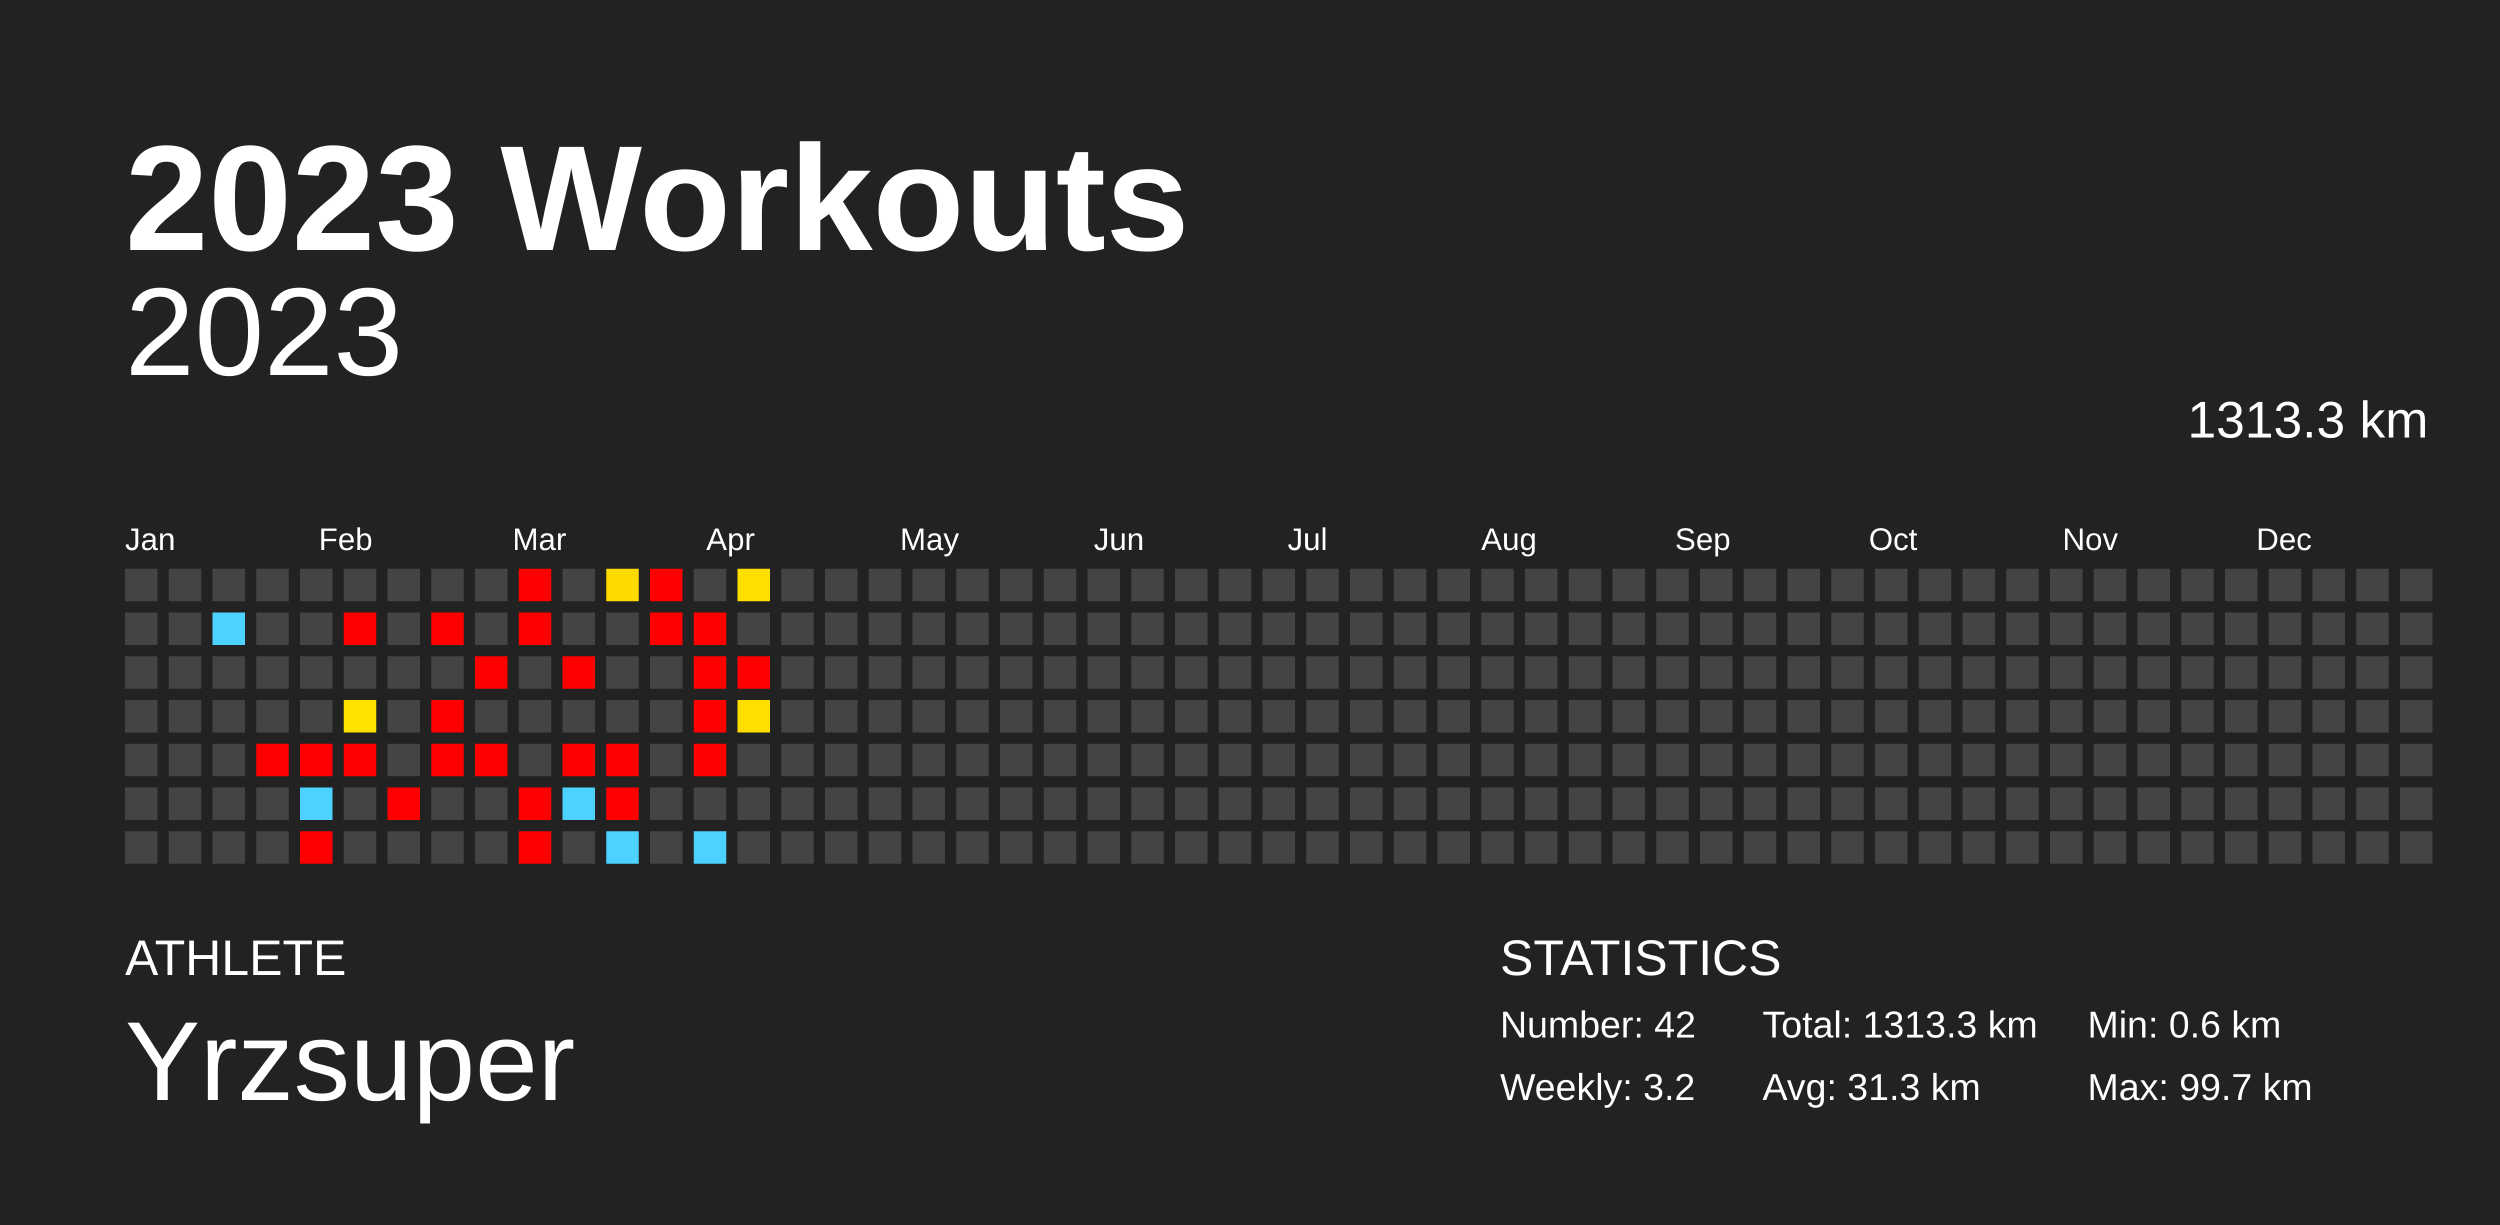
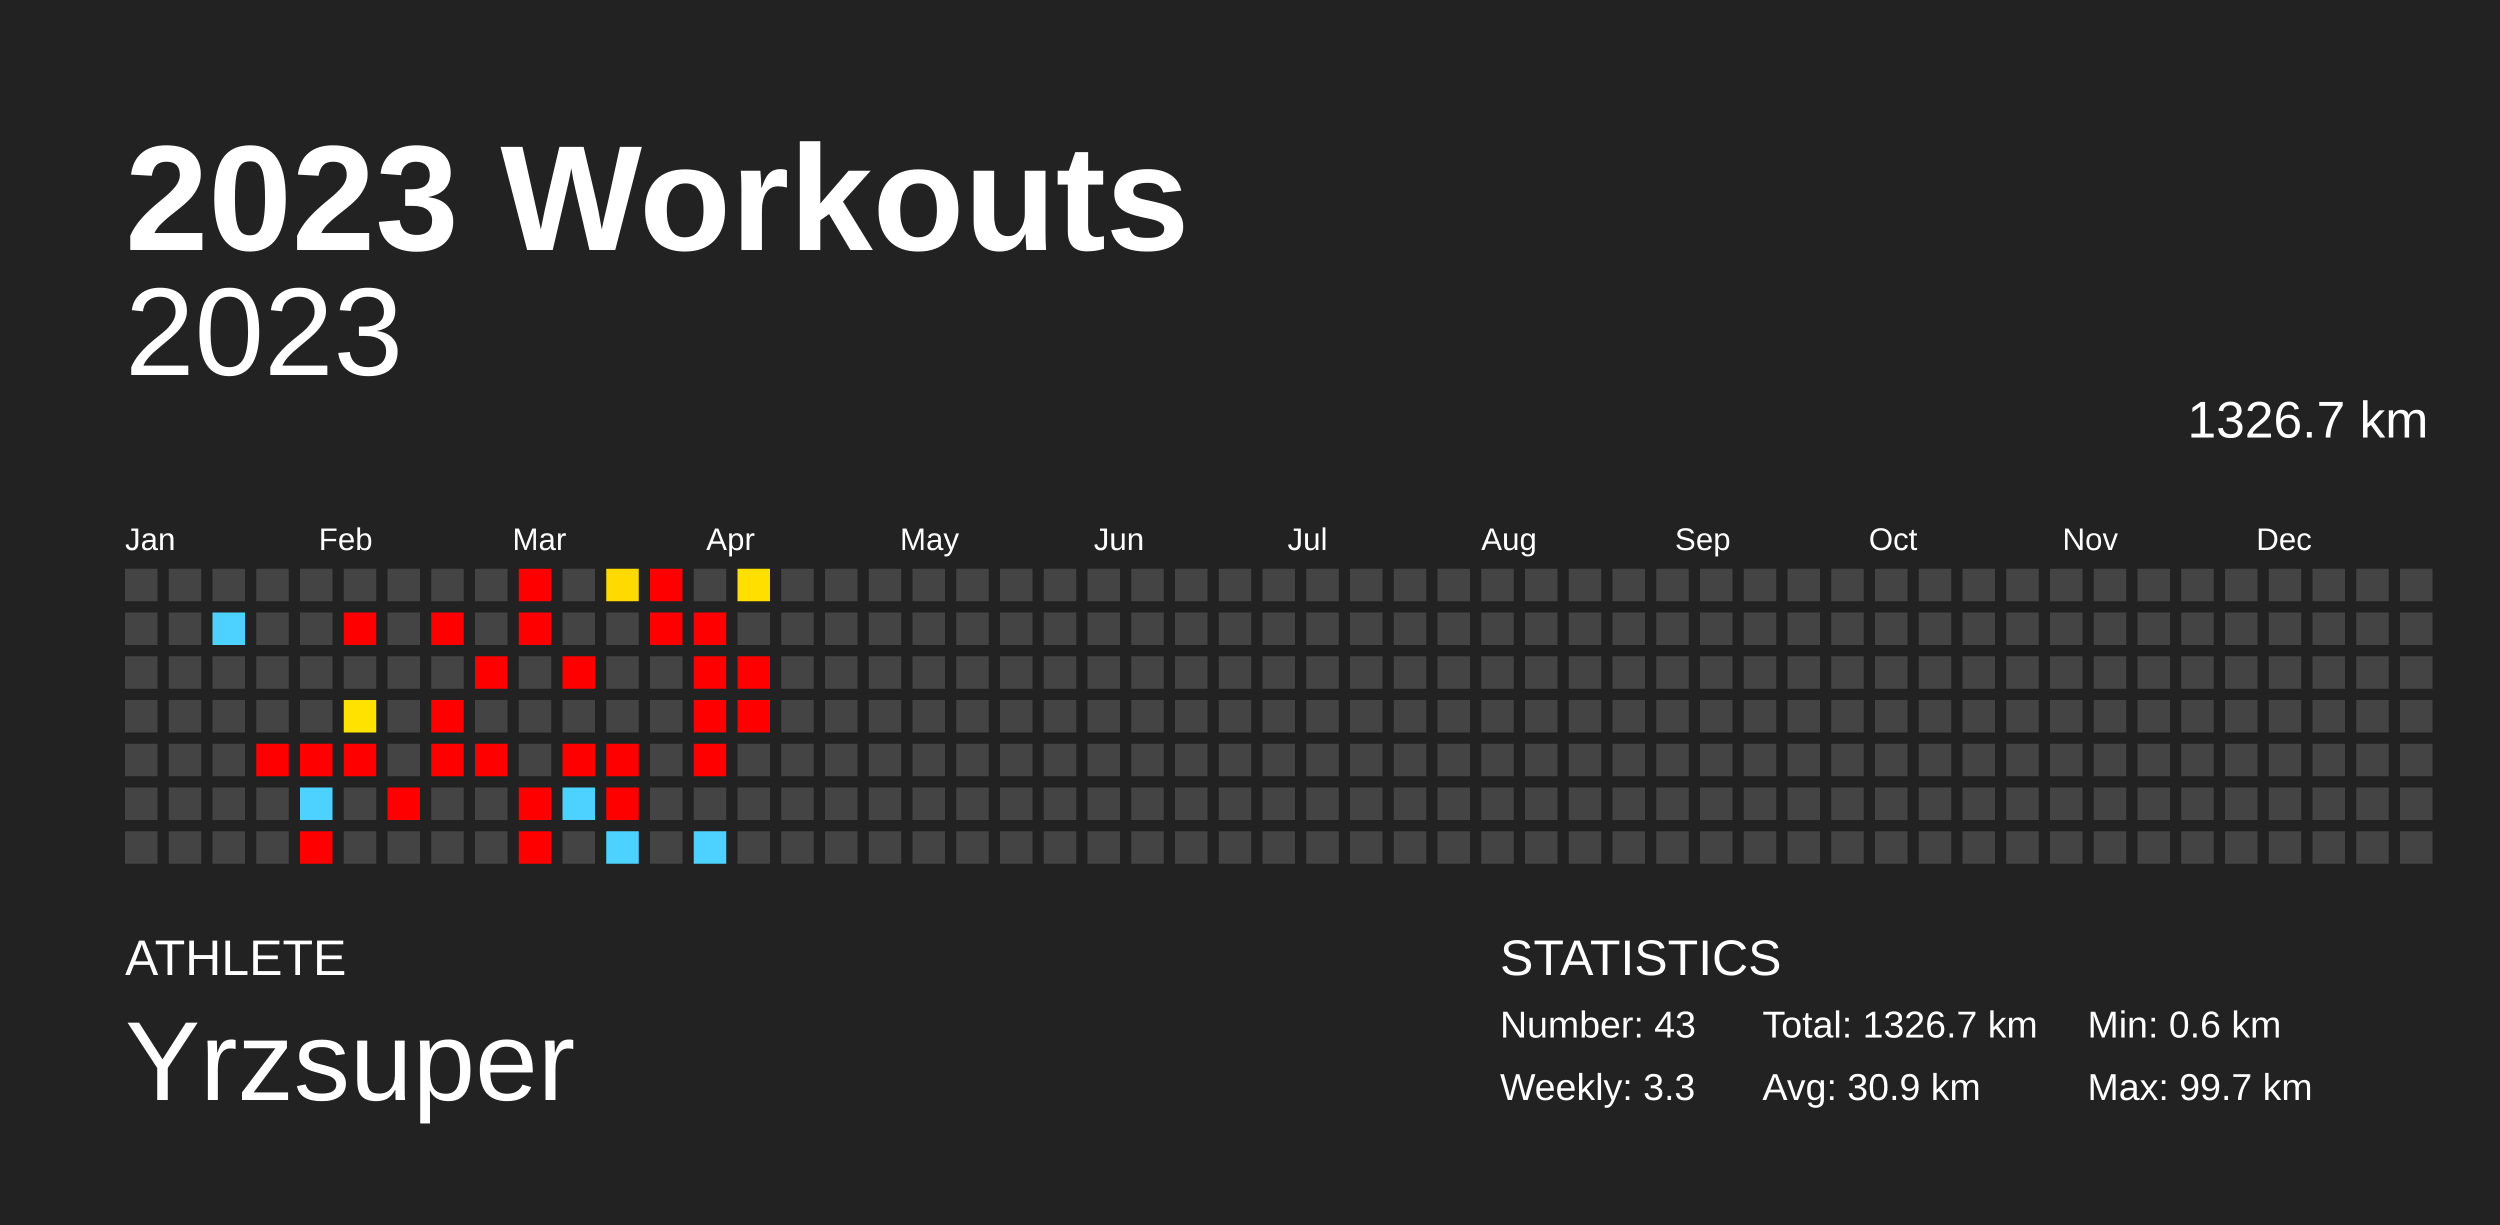
<svg xmlns="http://www.w3.org/2000/svg" baseProfile="full" height="98mm" version="1.1" viewBox="0,0,200,98" width="200mm">
  <defs />
  <rect fill="#222222" height="98" width="200" x="0" y="0" />
  <text fill="#FFFFFF" style="font-size:12px; font-family:Arial; font-weight:bold;" x="10" y="20">2023 Workouts</text>
  <text fill="#FFFFFF" style="font-size:4px; font-family:Arial" x="10" y="78">ATHLETE</text>
  <text fill="#FFFFFF" style="font-size:9px; font-family:Arial" x="10" y="88">Yrzsuper</text>
  <text fill="#FFFFFF" style="font-size:4px; font-family:Arial" x="120" y="78">STATISTICS</text>
-   <text fill="#FFFFFF" style="font-size:3px; font-family:Arial" x="120" y="83">Number: 42</text>
-   <text fill="#FFFFFF" style="font-size:3px; font-family:Arial" x="120" y="88">Weekly: 3.2</text>
-   <text fill="#FFFFFF" style="font-size:3px; font-family:Arial" x="141" y="83">Total: 1313.3 km</text>
-   <text fill="#FFFFFF" style="font-size:3px; font-family:Arial" x="141" y="88">Avg: 31.3 km</text>
+   <text fill="#FFFFFF" style="font-size:3px; font-family:Arial" x="120" y="83">Number: 43</text>
+   <text fill="#FFFFFF" style="font-size:3px; font-family:Arial" x="120" y="88">Weekly: 3.3</text>
+   <text fill="#FFFFFF" style="font-size:3px; font-family:Arial" x="141" y="83">Total: 1326.7 km</text>
+   <text fill="#FFFFFF" style="font-size:3px; font-family:Arial" x="141" y="88">Avg: 30.9 km</text>
  <text fill="#FFFFFF" style="font-size:3px; font-family:Arial" x="167" y="83">Min: 0.6 km</text>
  <text fill="#FFFFFF" style="font-size:3px; font-family:Arial" x="167" y="88">Max: 99.7 km</text>
  <text alignment-baseline="hanging" fill="#FFFFFF" style="font-size:10.0px; font-family:Arial;" x="10" y="30">2023</text>
-   <text alignment-baseline="hanging" fill="#FFFFFF" style="font-size:4.125px; font-family:Arial;" x="175" y="35">1313.3 km</text>
+   <text alignment-baseline="hanging" fill="#FFFFFF" style="font-size:4.125px; font-family:Arial;" x="175" y="35">1326.7 km</text>
  <text fill="#FFFFFF" style="font-size:2.5px; font-family:Arial" x="10.0" y="44">Jan</text>
  <text fill="#FFFFFF" style="font-size:2.5px; font-family:Arial" x="25.5" y="44">Feb</text>
  <text fill="#FFFFFF" style="font-size:2.5px; font-family:Arial" x="41.0" y="44">Mar</text>
  <text fill="#FFFFFF" style="font-size:2.5px; font-family:Arial" x="56.5" y="44">Apr</text>
  <text fill="#FFFFFF" style="font-size:2.5px; font-family:Arial" x="72.0" y="44">May</text>
  <text fill="#FFFFFF" style="font-size:2.5px; font-family:Arial" x="87.5" y="44">Jun</text>
  <text fill="#FFFFFF" style="font-size:2.5px; font-family:Arial" x="103.0" y="44">Jul</text>
  <text fill="#FFFFFF" style="font-size:2.5px; font-family:Arial" x="118.5" y="44">Aug</text>
  <text fill="#FFFFFF" style="font-size:2.5px; font-family:Arial" x="134.0" y="44">Sep</text>
  <text fill="#FFFFFF" style="font-size:2.5px; font-family:Arial" x="149.5" y="44">Oct</text>
  <text fill="#FFFFFF" style="font-size:2.5px; font-family:Arial" x="165.0" y="44">Nov</text>
  <text fill="#FFFFFF" style="font-size:2.5px; font-family:Arial" x="180.5" y="44">Dec</text>
  <rect fill="#444444" height="2.6" width="2.6" x="10.0" y="45.5" />
  <rect fill="#444444" height="2.6" width="2.6" x="10.0" y="49.0" />
  <rect fill="#444444" height="2.6" width="2.6" x="10.0" y="52.5" />
  <rect fill="#444444" height="2.6" width="2.6" x="10.0" y="56.0" />
  <rect fill="#444444" height="2.6" width="2.6" x="10.0" y="59.5" />
  <rect fill="#444444" height="2.6" width="2.6" x="10.0" y="63.0" />
  <rect fill="#444444" height="2.6" width="2.6" x="10.0" y="66.5" />
  <rect fill="#444444" height="2.6" width="2.6" x="13.5" y="45.5" />
  <rect fill="#444444" height="2.6" width="2.6" x="13.5" y="49.0" />
  <rect fill="#444444" height="2.6" width="2.6" x="13.5" y="52.5" />
  <rect fill="#444444" height="2.6" width="2.6" x="13.5" y="56.0" />
  <rect fill="#444444" height="2.6" width="2.6" x="13.5" y="59.5" />
  <rect fill="#444444" height="2.6" width="2.6" x="13.5" y="63.0" />
  <rect fill="#444444" height="2.6" width="2.6" x="13.5" y="66.5" />
  <rect fill="#444444" height="2.6" width="2.6" x="17.0" y="45.5" />
  <rect fill="#4dd2ff" height="2.6" width="2.6" x="17.0" y="49.0" />
  <rect fill="#444444" height="2.6" width="2.6" x="17.0" y="52.5" />
  <rect fill="#444444" height="2.6" width="2.6" x="17.0" y="56.0" />
  <rect fill="#444444" height="2.6" width="2.6" x="17.0" y="59.5" />
  <rect fill="#444444" height="2.6" width="2.6" x="17.0" y="63.0" />
  <rect fill="#444444" height="2.6" width="2.6" x="17.0" y="66.5" />
  <rect fill="#444444" height="2.6" width="2.6" x="20.5" y="45.5" />
  <rect fill="#444444" height="2.6" width="2.6" x="20.5" y="49.0" />
  <rect fill="#444444" height="2.6" width="2.6" x="20.5" y="52.5" />
  <rect fill="#444444" height="2.6" width="2.6" x="20.5" y="56.0" />
  <rect fill="red" height="2.6" width="2.6" x="20.5" y="59.5" />
  <rect fill="#444444" height="2.6" width="2.6" x="20.5" y="63.0" />
  <rect fill="#444444" height="2.6" width="2.6" x="20.5" y="66.5" />
  <rect fill="#444444" height="2.6" width="2.6" x="24.0" y="45.5" />
  <rect fill="#444444" height="2.6" width="2.6" x="24.0" y="49.0" />
  <rect fill="#444444" height="2.6" width="2.6" x="24.0" y="52.5" />
  <rect fill="#444444" height="2.6" width="2.6" x="24.0" y="56.0" />
  <rect fill="red" height="2.6" width="2.6" x="24.0" y="59.5" />
  <rect fill="#4dd2ff" height="2.6" width="2.6" x="24.0" y="63.0" />
  <rect fill="red" height="2.6" width="2.6" x="24.0" y="66.5" />
  <rect fill="#444444" height="2.6" width="2.6" x="27.5" y="45.5" />
  <rect fill="red" height="2.6" width="2.6" x="27.5" y="49.0" />
  <rect fill="#444444" height="2.6" width="2.6" x="27.5" y="52.5" />
  <rect fill="#ffe200" height="2.6" width="2.6" x="27.5" y="56.0" />
  <rect fill="red" height="2.6" width="2.6" x="27.5" y="59.5" />
  <rect fill="#444444" height="2.6" width="2.6" x="27.5" y="63.0" />
  <rect fill="#444444" height="2.6" width="2.6" x="27.5" y="66.5" />
  <rect fill="#444444" height="2.6" width="2.6" x="31.0" y="45.5" />
  <rect fill="#444444" height="2.6" width="2.6" x="31.0" y="49.0" />
  <rect fill="#444444" height="2.6" width="2.6" x="31.0" y="52.5" />
  <rect fill="#444444" height="2.6" width="2.6" x="31.0" y="56.0" />
  <rect fill="#444444" height="2.6" width="2.6" x="31.0" y="59.5" />
  <rect fill="red" height="2.6" width="2.6" x="31.0" y="63.0" />
  <rect fill="#444444" height="2.6" width="2.6" x="31.0" y="66.5" />
  <rect fill="#444444" height="2.6" width="2.6" x="34.5" y="45.5" />
  <rect fill="red" height="2.6" width="2.6" x="34.5" y="49.0" />
  <rect fill="#444444" height="2.6" width="2.6" x="34.5" y="52.5" />
  <rect fill="red" height="2.6" width="2.6" x="34.5" y="56.0" />
  <rect fill="red" height="2.6" width="2.6" x="34.5" y="59.5" />
  <rect fill="#444444" height="2.6" width="2.6" x="34.5" y="63.0" />
  <rect fill="#444444" height="2.6" width="2.6" x="34.5" y="66.5" />
  <rect fill="#444444" height="2.6" width="2.6" x="38.0" y="45.5" />
  <rect fill="#444444" height="2.6" width="2.6" x="38.0" y="49.0" />
  <rect fill="red" height="2.6" width="2.6" x="38.0" y="52.5" />
  <rect fill="#444444" height="2.6" width="2.6" x="38.0" y="56.0" />
  <rect fill="red" height="2.6" width="2.6" x="38.0" y="59.5" />
  <rect fill="#444444" height="2.6" width="2.6" x="38.0" y="63.0" />
  <rect fill="#444444" height="2.6" width="2.6" x="38.0" y="66.5" />
  <rect fill="red" height="2.6" width="2.6" x="41.5" y="45.5" />
  <rect fill="red" height="2.6" width="2.6" x="41.5" y="49.0" />
  <rect fill="#444444" height="2.6" width="2.6" x="41.5" y="52.5" />
  <rect fill="#444444" height="2.6" width="2.6" x="41.5" y="56.0" />
  <rect fill="#444444" height="2.6" width="2.6" x="41.5" y="59.5" />
  <rect fill="red" height="2.6" width="2.6" x="41.5" y="63.0" />
  <rect fill="red" height="2.6" width="2.6" x="41.5" y="66.5" />
  <rect fill="#444444" height="2.6" width="2.6" x="45.0" y="45.5" />
  <rect fill="#444444" height="2.6" width="2.6" x="45.0" y="49.0" />
  <rect fill="red" height="2.6" width="2.6" x="45.0" y="52.5" />
  <rect fill="#444444" height="2.6" width="2.6" x="45.0" y="56.0" />
  <rect fill="red" height="2.6" width="2.6" x="45.0" y="59.5" />
  <rect fill="#4dd2ff" height="2.6" width="2.6" x="45.0" y="63.0" />
  <rect fill="#444444" height="2.6" width="2.6" x="45.0" y="66.5" />
  <rect fill="#ffda00" height="2.6" width="2.6" x="48.5" y="45.5" />
  <rect fill="#444444" height="2.6" width="2.6" x="48.5" y="49.0" />
  <rect fill="#444444" height="2.6" width="2.6" x="48.5" y="52.5" />
  <rect fill="#444444" height="2.6" width="2.6" x="48.5" y="56.0" />
  <rect fill="red" height="2.6" width="2.6" x="48.5" y="59.5" />
  <rect fill="red" height="2.6" width="2.6" x="48.5" y="63.0" />
  <rect fill="#4dd2ff" height="2.6" width="2.6" x="48.5" y="66.5" />
  <rect fill="red" height="2.6" width="2.6" x="52.0" y="45.5" />
  <rect fill="red" height="2.6" width="2.6" x="52.0" y="49.0" />
  <rect fill="#444444" height="2.6" width="2.6" x="52.0" y="52.5" />
  <rect fill="#444444" height="2.6" width="2.6" x="52.0" y="56.0" />
  <rect fill="#444444" height="2.6" width="2.6" x="52.0" y="59.5" />
  <rect fill="#444444" height="2.6" width="2.6" x="52.0" y="63.0" />
  <rect fill="#444444" height="2.6" width="2.6" x="52.0" y="66.5" />
  <rect fill="#444444" height="2.6" width="2.6" x="55.5" y="45.5" />
  <rect fill="red" height="2.6" width="2.6" x="55.5" y="49.0" />
  <rect fill="red" height="2.6" width="2.6" x="55.5" y="52.5" />
  <rect fill="red" height="2.6" width="2.6" x="55.5" y="56.0" />
  <rect fill="red" height="2.6" width="2.6" x="55.5" y="59.5" />
  <rect fill="#444444" height="2.6" width="2.6" x="55.5" y="63.0" />
  <rect fill="#4dd2ff" height="2.6" width="2.6" x="55.5" y="66.5" />
  <rect fill="#ffdf00" height="2.6" width="2.6" x="59.0" y="45.5" />
  <rect fill="#444444" height="2.6" width="2.6" x="59.0" y="49.0" />
  <rect fill="red" height="2.6" width="2.6" x="59.0" y="52.5" />
-   <rect fill="#ffde00" height="2.6" width="2.6" x="59.0" y="56.0" />
+   <rect fill="red" height="2.6" width="2.6" x="59.0" y="56.0" />
  <rect fill="#444444" height="2.6" width="2.6" x="59.0" y="59.5" />
  <rect fill="#444444" height="2.6" width="2.6" x="59.0" y="63.0" />
  <rect fill="#444444" height="2.6" width="2.6" x="59.0" y="66.5" />
  <rect fill="#444444" height="2.6" width="2.6" x="62.5" y="45.5" />
  <rect fill="#444444" height="2.6" width="2.6" x="62.5" y="49.0" />
  <rect fill="#444444" height="2.6" width="2.6" x="62.5" y="52.5" />
  <rect fill="#444444" height="2.6" width="2.6" x="62.5" y="56.0" />
  <rect fill="#444444" height="2.6" width="2.6" x="62.5" y="59.5" />
  <rect fill="#444444" height="2.6" width="2.6" x="62.5" y="63.0" />
  <rect fill="#444444" height="2.6" width="2.6" x="62.5" y="66.5" />
  <rect fill="#444444" height="2.6" width="2.6" x="66.0" y="45.5" />
  <rect fill="#444444" height="2.6" width="2.6" x="66.0" y="49.0" />
  <rect fill="#444444" height="2.6" width="2.6" x="66.0" y="52.5" />
  <rect fill="#444444" height="2.6" width="2.6" x="66.0" y="56.0" />
  <rect fill="#444444" height="2.6" width="2.6" x="66.0" y="59.5" />
  <rect fill="#444444" height="2.6" width="2.6" x="66.0" y="63.0" />
  <rect fill="#444444" height="2.6" width="2.6" x="66.0" y="66.5" />
  <rect fill="#444444" height="2.6" width="2.6" x="69.5" y="45.5" />
  <rect fill="#444444" height="2.6" width="2.6" x="69.5" y="49.0" />
  <rect fill="#444444" height="2.6" width="2.6" x="69.5" y="52.5" />
  <rect fill="#444444" height="2.6" width="2.6" x="69.5" y="56.0" />
  <rect fill="#444444" height="2.6" width="2.6" x="69.5" y="59.5" />
  <rect fill="#444444" height="2.6" width="2.6" x="69.5" y="63.0" />
  <rect fill="#444444" height="2.6" width="2.6" x="69.5" y="66.5" />
  <rect fill="#444444" height="2.6" width="2.6" x="73.0" y="45.5" />
  <rect fill="#444444" height="2.6" width="2.6" x="73.0" y="49.0" />
  <rect fill="#444444" height="2.6" width="2.6" x="73.0" y="52.5" />
  <rect fill="#444444" height="2.6" width="2.6" x="73.0" y="56.0" />
  <rect fill="#444444" height="2.6" width="2.6" x="73.0" y="59.5" />
  <rect fill="#444444" height="2.6" width="2.6" x="73.0" y="63.0" />
  <rect fill="#444444" height="2.6" width="2.6" x="73.0" y="66.5" />
  <rect fill="#444444" height="2.6" width="2.6" x="76.5" y="45.5" />
  <rect fill="#444444" height="2.6" width="2.6" x="76.5" y="49.0" />
  <rect fill="#444444" height="2.6" width="2.6" x="76.5" y="52.5" />
  <rect fill="#444444" height="2.6" width="2.6" x="76.5" y="56.0" />
  <rect fill="#444444" height="2.6" width="2.6" x="76.5" y="59.5" />
  <rect fill="#444444" height="2.6" width="2.6" x="76.5" y="63.0" />
  <rect fill="#444444" height="2.6" width="2.6" x="76.5" y="66.5" />
  <rect fill="#444444" height="2.6" width="2.6" x="80.0" y="45.5" />
  <rect fill="#444444" height="2.6" width="2.6" x="80.0" y="49.0" />
  <rect fill="#444444" height="2.6" width="2.6" x="80.0" y="52.5" />
  <rect fill="#444444" height="2.6" width="2.6" x="80.0" y="56.0" />
  <rect fill="#444444" height="2.6" width="2.6" x="80.0" y="59.5" />
  <rect fill="#444444" height="2.6" width="2.6" x="80.0" y="63.0" />
  <rect fill="#444444" height="2.6" width="2.6" x="80.0" y="66.5" />
  <rect fill="#444444" height="2.6" width="2.6" x="83.5" y="45.5" />
  <rect fill="#444444" height="2.6" width="2.6" x="83.5" y="49.0" />
  <rect fill="#444444" height="2.6" width="2.6" x="83.5" y="52.5" />
  <rect fill="#444444" height="2.6" width="2.6" x="83.5" y="56.0" />
  <rect fill="#444444" height="2.6" width="2.6" x="83.5" y="59.5" />
  <rect fill="#444444" height="2.6" width="2.6" x="83.5" y="63.0" />
  <rect fill="#444444" height="2.6" width="2.6" x="83.5" y="66.5" />
  <rect fill="#444444" height="2.6" width="2.6" x="87.0" y="45.5" />
  <rect fill="#444444" height="2.6" width="2.6" x="87.0" y="49.0" />
  <rect fill="#444444" height="2.6" width="2.6" x="87.0" y="52.5" />
  <rect fill="#444444" height="2.6" width="2.6" x="87.0" y="56.0" />
  <rect fill="#444444" height="2.6" width="2.6" x="87.0" y="59.5" />
  <rect fill="#444444" height="2.6" width="2.6" x="87.0" y="63.0" />
  <rect fill="#444444" height="2.6" width="2.6" x="87.0" y="66.5" />
  <rect fill="#444444" height="2.6" width="2.6" x="90.5" y="45.5" />
  <rect fill="#444444" height="2.6" width="2.6" x="90.5" y="49.0" />
  <rect fill="#444444" height="2.6" width="2.6" x="90.5" y="52.5" />
  <rect fill="#444444" height="2.6" width="2.6" x="90.5" y="56.0" />
  <rect fill="#444444" height="2.6" width="2.6" x="90.5" y="59.5" />
  <rect fill="#444444" height="2.6" width="2.6" x="90.5" y="63.0" />
  <rect fill="#444444" height="2.6" width="2.6" x="90.5" y="66.5" />
  <rect fill="#444444" height="2.6" width="2.6" x="94.0" y="45.5" />
  <rect fill="#444444" height="2.6" width="2.6" x="94.0" y="49.0" />
  <rect fill="#444444" height="2.6" width="2.6" x="94.0" y="52.5" />
  <rect fill="#444444" height="2.6" width="2.6" x="94.0" y="56.0" />
  <rect fill="#444444" height="2.6" width="2.6" x="94.0" y="59.5" />
  <rect fill="#444444" height="2.6" width="2.6" x="94.0" y="63.0" />
  <rect fill="#444444" height="2.6" width="2.6" x="94.0" y="66.5" />
  <rect fill="#444444" height="2.6" width="2.6" x="97.5" y="45.5" />
  <rect fill="#444444" height="2.6" width="2.6" x="97.5" y="49.0" />
  <rect fill="#444444" height="2.6" width="2.6" x="97.5" y="52.5" />
  <rect fill="#444444" height="2.6" width="2.6" x="97.5" y="56.0" />
  <rect fill="#444444" height="2.6" width="2.6" x="97.5" y="59.5" />
  <rect fill="#444444" height="2.6" width="2.6" x="97.5" y="63.0" />
  <rect fill="#444444" height="2.6" width="2.6" x="97.5" y="66.5" />
  <rect fill="#444444" height="2.6" width="2.6" x="101.0" y="45.5" />
  <rect fill="#444444" height="2.6" width="2.6" x="101.0" y="49.0" />
  <rect fill="#444444" height="2.6" width="2.6" x="101.0" y="52.5" />
  <rect fill="#444444" height="2.6" width="2.6" x="101.0" y="56.0" />
  <rect fill="#444444" height="2.6" width="2.6" x="101.0" y="59.5" />
  <rect fill="#444444" height="2.6" width="2.6" x="101.0" y="63.0" />
  <rect fill="#444444" height="2.6" width="2.6" x="101.0" y="66.5" />
  <rect fill="#444444" height="2.6" width="2.6" x="104.5" y="45.5" />
  <rect fill="#444444" height="2.6" width="2.6" x="104.5" y="49.0" />
  <rect fill="#444444" height="2.6" width="2.6" x="104.5" y="52.5" />
  <rect fill="#444444" height="2.6" width="2.6" x="104.5" y="56.0" />
  <rect fill="#444444" height="2.6" width="2.6" x="104.5" y="59.5" />
  <rect fill="#444444" height="2.6" width="2.6" x="104.5" y="63.0" />
  <rect fill="#444444" height="2.6" width="2.6" x="104.5" y="66.5" />
  <rect fill="#444444" height="2.6" width="2.6" x="108.0" y="45.5" />
  <rect fill="#444444" height="2.6" width="2.6" x="108.0" y="49.0" />
  <rect fill="#444444" height="2.6" width="2.6" x="108.0" y="52.5" />
  <rect fill="#444444" height="2.6" width="2.6" x="108.0" y="56.0" />
  <rect fill="#444444" height="2.6" width="2.6" x="108.0" y="59.5" />
  <rect fill="#444444" height="2.6" width="2.6" x="108.0" y="63.0" />
  <rect fill="#444444" height="2.6" width="2.6" x="108.0" y="66.5" />
  <rect fill="#444444" height="2.6" width="2.6" x="111.5" y="45.5" />
  <rect fill="#444444" height="2.6" width="2.6" x="111.5" y="49.0" />
  <rect fill="#444444" height="2.6" width="2.6" x="111.5" y="52.5" />
  <rect fill="#444444" height="2.6" width="2.6" x="111.5" y="56.0" />
  <rect fill="#444444" height="2.6" width="2.6" x="111.5" y="59.5" />
  <rect fill="#444444" height="2.6" width="2.6" x="111.5" y="63.0" />
  <rect fill="#444444" height="2.6" width="2.6" x="111.5" y="66.5" />
  <rect fill="#444444" height="2.6" width="2.6" x="115.0" y="45.5" />
  <rect fill="#444444" height="2.6" width="2.6" x="115.0" y="49.0" />
  <rect fill="#444444" height="2.6" width="2.6" x="115.0" y="52.5" />
  <rect fill="#444444" height="2.6" width="2.6" x="115.0" y="56.0" />
  <rect fill="#444444" height="2.6" width="2.6" x="115.0" y="59.5" />
  <rect fill="#444444" height="2.6" width="2.6" x="115.0" y="63.0" />
  <rect fill="#444444" height="2.6" width="2.6" x="115.0" y="66.5" />
  <rect fill="#444444" height="2.6" width="2.6" x="118.5" y="45.5" />
  <rect fill="#444444" height="2.6" width="2.6" x="118.5" y="49.0" />
  <rect fill="#444444" height="2.6" width="2.6" x="118.5" y="52.5" />
  <rect fill="#444444" height="2.6" width="2.6" x="118.5" y="56.0" />
  <rect fill="#444444" height="2.6" width="2.6" x="118.5" y="59.5" />
  <rect fill="#444444" height="2.6" width="2.6" x="118.5" y="63.0" />
  <rect fill="#444444" height="2.6" width="2.6" x="118.5" y="66.5" />
  <rect fill="#444444" height="2.6" width="2.6" x="122.0" y="45.5" />
  <rect fill="#444444" height="2.6" width="2.6" x="122.0" y="49.0" />
  <rect fill="#444444" height="2.6" width="2.6" x="122.0" y="52.5" />
  <rect fill="#444444" height="2.6" width="2.6" x="122.0" y="56.0" />
  <rect fill="#444444" height="2.6" width="2.6" x="122.0" y="59.5" />
  <rect fill="#444444" height="2.6" width="2.6" x="122.0" y="63.0" />
  <rect fill="#444444" height="2.6" width="2.6" x="122.0" y="66.5" />
  <rect fill="#444444" height="2.6" width="2.6" x="125.5" y="45.5" />
  <rect fill="#444444" height="2.6" width="2.6" x="125.5" y="49.0" />
  <rect fill="#444444" height="2.6" width="2.6" x="125.5" y="52.5" />
  <rect fill="#444444" height="2.6" width="2.6" x="125.5" y="56.0" />
  <rect fill="#444444" height="2.6" width="2.6" x="125.5" y="59.5" />
  <rect fill="#444444" height="2.6" width="2.6" x="125.5" y="63.0" />
  <rect fill="#444444" height="2.6" width="2.6" x="125.5" y="66.5" />
  <rect fill="#444444" height="2.6" width="2.6" x="129.0" y="45.5" />
  <rect fill="#444444" height="2.6" width="2.6" x="129.0" y="49.0" />
  <rect fill="#444444" height="2.6" width="2.6" x="129.0" y="52.5" />
  <rect fill="#444444" height="2.6" width="2.6" x="129.0" y="56.0" />
  <rect fill="#444444" height="2.6" width="2.6" x="129.0" y="59.5" />
  <rect fill="#444444" height="2.6" width="2.6" x="129.0" y="63.0" />
  <rect fill="#444444" height="2.6" width="2.6" x="129.0" y="66.5" />
  <rect fill="#444444" height="2.6" width="2.6" x="132.5" y="45.5" />
  <rect fill="#444444" height="2.6" width="2.6" x="132.5" y="49.0" />
  <rect fill="#444444" height="2.6" width="2.6" x="132.5" y="52.5" />
  <rect fill="#444444" height="2.6" width="2.6" x="132.5" y="56.0" />
  <rect fill="#444444" height="2.6" width="2.6" x="132.5" y="59.5" />
  <rect fill="#444444" height="2.6" width="2.6" x="132.5" y="63.0" />
  <rect fill="#444444" height="2.6" width="2.6" x="132.5" y="66.5" />
  <rect fill="#444444" height="2.6" width="2.6" x="136.0" y="45.5" />
  <rect fill="#444444" height="2.6" width="2.6" x="136.0" y="49.0" />
  <rect fill="#444444" height="2.6" width="2.6" x="136.0" y="52.5" />
  <rect fill="#444444" height="2.6" width="2.6" x="136.0" y="56.0" />
  <rect fill="#444444" height="2.6" width="2.6" x="136.0" y="59.5" />
  <rect fill="#444444" height="2.6" width="2.6" x="136.0" y="63.0" />
  <rect fill="#444444" height="2.6" width="2.6" x="136.0" y="66.5" />
  <rect fill="#444444" height="2.6" width="2.6" x="139.5" y="45.5" />
  <rect fill="#444444" height="2.6" width="2.6" x="139.5" y="49.0" />
  <rect fill="#444444" height="2.6" width="2.6" x="139.5" y="52.5" />
  <rect fill="#444444" height="2.6" width="2.6" x="139.5" y="56.0" />
  <rect fill="#444444" height="2.6" width="2.6" x="139.5" y="59.5" />
  <rect fill="#444444" height="2.6" width="2.6" x="139.5" y="63.0" />
  <rect fill="#444444" height="2.6" width="2.6" x="139.5" y="66.5" />
  <rect fill="#444444" height="2.6" width="2.6" x="143.0" y="45.5" />
  <rect fill="#444444" height="2.6" width="2.6" x="143.0" y="49.0" />
  <rect fill="#444444" height="2.6" width="2.6" x="143.0" y="52.5" />
  <rect fill="#444444" height="2.6" width="2.6" x="143.0" y="56.0" />
  <rect fill="#444444" height="2.6" width="2.6" x="143.0" y="59.5" />
  <rect fill="#444444" height="2.6" width="2.6" x="143.0" y="63.0" />
  <rect fill="#444444" height="2.6" width="2.6" x="143.0" y="66.5" />
  <rect fill="#444444" height="2.6" width="2.6" x="146.5" y="45.5" />
  <rect fill="#444444" height="2.6" width="2.6" x="146.5" y="49.0" />
  <rect fill="#444444" height="2.6" width="2.6" x="146.5" y="52.5" />
  <rect fill="#444444" height="2.6" width="2.6" x="146.5" y="56.0" />
  <rect fill="#444444" height="2.6" width="2.6" x="146.5" y="59.5" />
  <rect fill="#444444" height="2.6" width="2.6" x="146.5" y="63.0" />
  <rect fill="#444444" height="2.6" width="2.6" x="146.5" y="66.5" />
  <rect fill="#444444" height="2.6" width="2.6" x="150.0" y="45.5" />
  <rect fill="#444444" height="2.6" width="2.6" x="150.0" y="49.0" />
  <rect fill="#444444" height="2.6" width="2.6" x="150.0" y="52.5" />
  <rect fill="#444444" height="2.6" width="2.6" x="150.0" y="56.0" />
  <rect fill="#444444" height="2.6" width="2.6" x="150.0" y="59.5" />
  <rect fill="#444444" height="2.6" width="2.6" x="150.0" y="63.0" />
  <rect fill="#444444" height="2.6" width="2.6" x="150.0" y="66.5" />
  <rect fill="#444444" height="2.6" width="2.6" x="153.5" y="45.5" />
  <rect fill="#444444" height="2.6" width="2.6" x="153.5" y="49.0" />
  <rect fill="#444444" height="2.6" width="2.6" x="153.5" y="52.5" />
  <rect fill="#444444" height="2.6" width="2.6" x="153.5" y="56.0" />
  <rect fill="#444444" height="2.6" width="2.6" x="153.5" y="59.5" />
  <rect fill="#444444" height="2.6" width="2.6" x="153.5" y="63.0" />
  <rect fill="#444444" height="2.6" width="2.6" x="153.5" y="66.5" />
  <rect fill="#444444" height="2.6" width="2.6" x="157.0" y="45.5" />
  <rect fill="#444444" height="2.6" width="2.6" x="157.0" y="49.0" />
  <rect fill="#444444" height="2.6" width="2.6" x="157.0" y="52.5" />
  <rect fill="#444444" height="2.6" width="2.6" x="157.0" y="56.0" />
  <rect fill="#444444" height="2.6" width="2.6" x="157.0" y="59.5" />
  <rect fill="#444444" height="2.6" width="2.6" x="157.0" y="63.0" />
  <rect fill="#444444" height="2.6" width="2.6" x="157.0" y="66.5" />
  <rect fill="#444444" height="2.6" width="2.6" x="160.5" y="45.5" />
  <rect fill="#444444" height="2.6" width="2.6" x="160.5" y="49.0" />
  <rect fill="#444444" height="2.6" width="2.6" x="160.5" y="52.5" />
  <rect fill="#444444" height="2.6" width="2.6" x="160.5" y="56.0" />
  <rect fill="#444444" height="2.6" width="2.6" x="160.5" y="59.5" />
  <rect fill="#444444" height="2.6" width="2.6" x="160.5" y="63.0" />
  <rect fill="#444444" height="2.6" width="2.6" x="160.5" y="66.5" />
  <rect fill="#444444" height="2.6" width="2.6" x="164.0" y="45.5" />
  <rect fill="#444444" height="2.6" width="2.6" x="164.0" y="49.0" />
  <rect fill="#444444" height="2.6" width="2.6" x="164.0" y="52.5" />
  <rect fill="#444444" height="2.6" width="2.6" x="164.0" y="56.0" />
  <rect fill="#444444" height="2.6" width="2.6" x="164.0" y="59.5" />
  <rect fill="#444444" height="2.6" width="2.6" x="164.0" y="63.0" />
  <rect fill="#444444" height="2.6" width="2.6" x="164.0" y="66.5" />
  <rect fill="#444444" height="2.6" width="2.6" x="167.5" y="45.5" />
  <rect fill="#444444" height="2.6" width="2.6" x="167.5" y="49.0" />
  <rect fill="#444444" height="2.6" width="2.6" x="167.5" y="52.5" />
  <rect fill="#444444" height="2.6" width="2.6" x="167.5" y="56.0" />
  <rect fill="#444444" height="2.6" width="2.6" x="167.5" y="59.5" />
  <rect fill="#444444" height="2.6" width="2.6" x="167.5" y="63.0" />
  <rect fill="#444444" height="2.6" width="2.6" x="167.5" y="66.5" />
  <rect fill="#444444" height="2.6" width="2.6" x="171.0" y="45.5" />
  <rect fill="#444444" height="2.6" width="2.6" x="171.0" y="49.0" />
  <rect fill="#444444" height="2.6" width="2.6" x="171.0" y="52.5" />
  <rect fill="#444444" height="2.6" width="2.6" x="171.0" y="56.0" />
  <rect fill="#444444" height="2.6" width="2.6" x="171.0" y="59.5" />
  <rect fill="#444444" height="2.6" width="2.6" x="171.0" y="63.0" />
  <rect fill="#444444" height="2.6" width="2.6" x="171.0" y="66.5" />
  <rect fill="#444444" height="2.6" width="2.6" x="174.5" y="45.5" />
  <rect fill="#444444" height="2.6" width="2.6" x="174.5" y="49.0" />
  <rect fill="#444444" height="2.6" width="2.6" x="174.5" y="52.5" />
  <rect fill="#444444" height="2.6" width="2.6" x="174.5" y="56.0" />
  <rect fill="#444444" height="2.6" width="2.6" x="174.5" y="59.5" />
  <rect fill="#444444" height="2.6" width="2.6" x="174.5" y="63.0" />
  <rect fill="#444444" height="2.6" width="2.6" x="174.5" y="66.5" />
  <rect fill="#444444" height="2.6" width="2.6" x="178.0" y="45.5" />
  <rect fill="#444444" height="2.6" width="2.6" x="178.0" y="49.0" />
  <rect fill="#444444" height="2.6" width="2.6" x="178.0" y="52.5" />
  <rect fill="#444444" height="2.6" width="2.6" x="178.0" y="56.0" />
  <rect fill="#444444" height="2.6" width="2.6" x="178.0" y="59.5" />
  <rect fill="#444444" height="2.6" width="2.6" x="178.0" y="63.0" />
  <rect fill="#444444" height="2.6" width="2.6" x="178.0" y="66.5" />
  <rect fill="#444444" height="2.6" width="2.6" x="181.5" y="45.5" />
  <rect fill="#444444" height="2.6" width="2.6" x="181.5" y="49.0" />
  <rect fill="#444444" height="2.6" width="2.6" x="181.5" y="52.5" />
  <rect fill="#444444" height="2.6" width="2.6" x="181.5" y="56.0" />
  <rect fill="#444444" height="2.6" width="2.6" x="181.5" y="59.5" />
  <rect fill="#444444" height="2.6" width="2.6" x="181.5" y="63.0" />
  <rect fill="#444444" height="2.6" width="2.6" x="181.5" y="66.5" />
  <rect fill="#444444" height="2.6" width="2.6" x="185.0" y="45.5" />
  <rect fill="#444444" height="2.6" width="2.6" x="185.0" y="49.0" />
  <rect fill="#444444" height="2.6" width="2.6" x="185.0" y="52.5" />
  <rect fill="#444444" height="2.6" width="2.6" x="185.0" y="56.0" />
  <rect fill="#444444" height="2.6" width="2.6" x="185.0" y="59.5" />
  <rect fill="#444444" height="2.6" width="2.6" x="185.0" y="63.0" />
  <rect fill="#444444" height="2.6" width="2.6" x="185.0" y="66.5" />
  <rect fill="#444444" height="2.6" width="2.6" x="188.5" y="45.5" />
  <rect fill="#444444" height="2.6" width="2.6" x="188.5" y="49.0" />
  <rect fill="#444444" height="2.6" width="2.6" x="188.5" y="52.5" />
  <rect fill="#444444" height="2.6" width="2.6" x="188.5" y="56.0" />
  <rect fill="#444444" height="2.6" width="2.6" x="188.5" y="59.5" />
  <rect fill="#444444" height="2.6" width="2.6" x="188.5" y="63.0" />
  <rect fill="#444444" height="2.6" width="2.6" x="188.5" y="66.5" />
  <rect fill="#444444" height="2.6" width="2.6" x="192.0" y="45.5" />
  <rect fill="#444444" height="2.6" width="2.6" x="192.0" y="49.0" />
  <rect fill="#444444" height="2.6" width="2.6" x="192.0" y="52.5" />
  <rect fill="#444444" height="2.6" width="2.6" x="192.0" y="56.0" />
  <rect fill="#444444" height="2.6" width="2.6" x="192.0" y="59.5" />
  <rect fill="#444444" height="2.6" width="2.6" x="192.0" y="63.0" />
  <rect fill="#444444" height="2.6" width="2.6" x="192.0" y="66.5" />
</svg>
